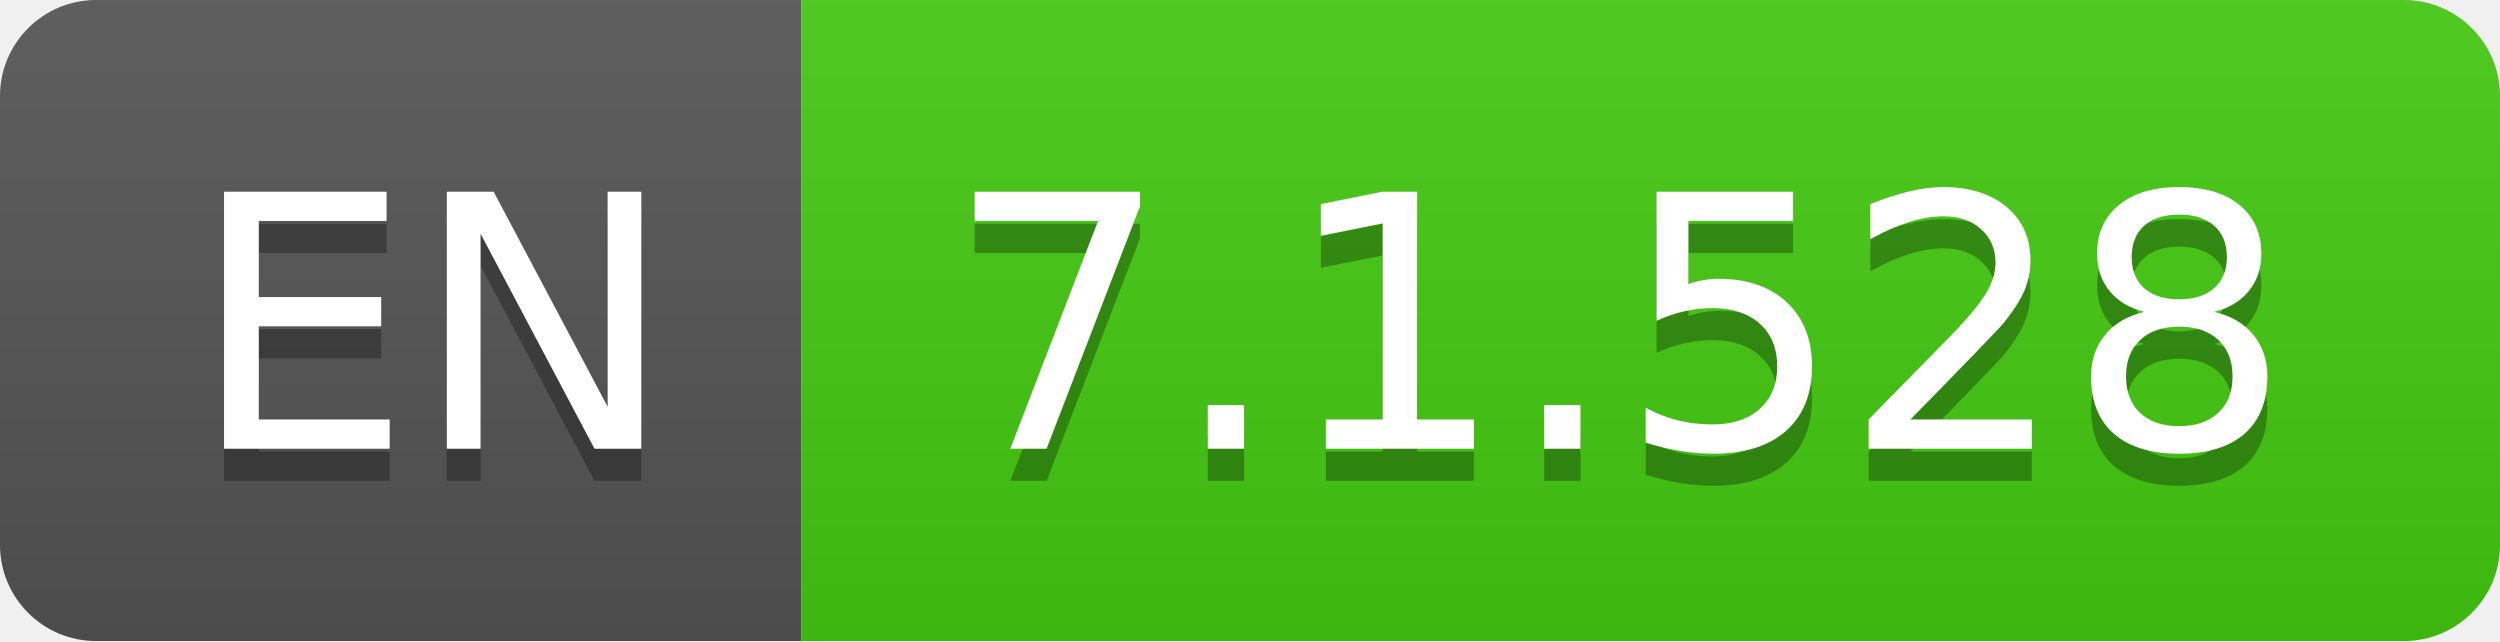
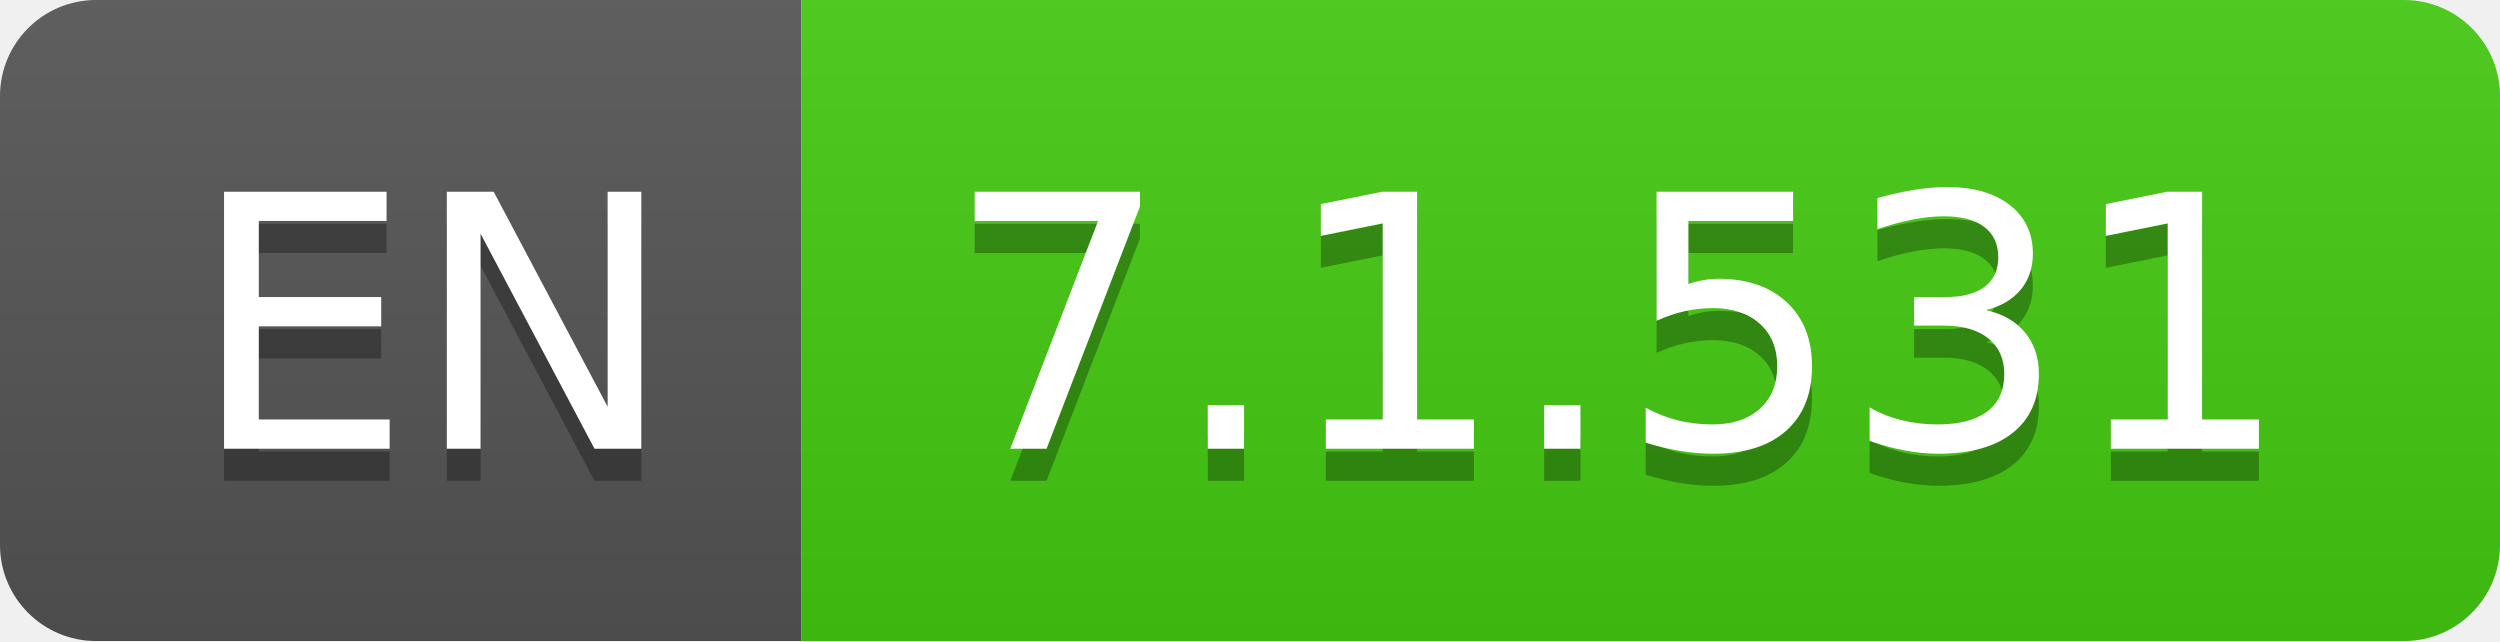
- <svg xmlns="http://www.w3.org/2000/svg" width="78" height="20" role="img" aria-label="EN: 7.1.528">
+ <svg xmlns="http://www.w3.org/2000/svg" width="78" height="20" role="img" aria-label="EN: 7.1.531">
  <linearGradient id="s" x2="0" y2="100%">
    <stop offset="0" stop-color="#bbb" stop-opacity=".1" />
    <stop offset="1" stop-opacity=".1" />
  </linearGradient>
  <clipPath id="r">
    <rect width="78" height="20" rx="3" fill="#fff" />
  </clipPath>
  <g clip-path="url(#r)">
    <rect width="25" height="20" fill="#555" />
    <rect x="25" width="53" height="20" fill="#4c1" />
    <rect width="78" height="20" fill="url(#s)" />
  </g>
  <g fill="#fff" text-anchor="middle" font-family="Verdana,Geneva,DejaVu Sans,sans-serif" text-rendering="geometricPrecision" font-size="110">
    <text aria-hidden="true" x="135" y="150" fill="#010101" fill-opacity=".3" transform="scale(.1)" textLength="150">EN</text>
    <text x="135" y="140" transform="scale(.1)" fill="#fff" textLength="150">EN</text>
-     <text aria-hidden="true" x="505" y="150" fill="#010101" fill-opacity=".3" transform="scale(.1)" textLength="430">7.1.528</text>
-     <text x="505" y="140" transform="scale(.1)" fill="#fff" textLength="430">7.1.528</text>
+     <text aria-hidden="true" x="505" y="150" fill="#010101" fill-opacity=".3" transform="scale(.1)" textLength="430">7.1.531</text>
+     <text x="505" y="140" transform="scale(.1)" fill="#fff" textLength="430">7.1.531</text>
  </g>
</svg>
